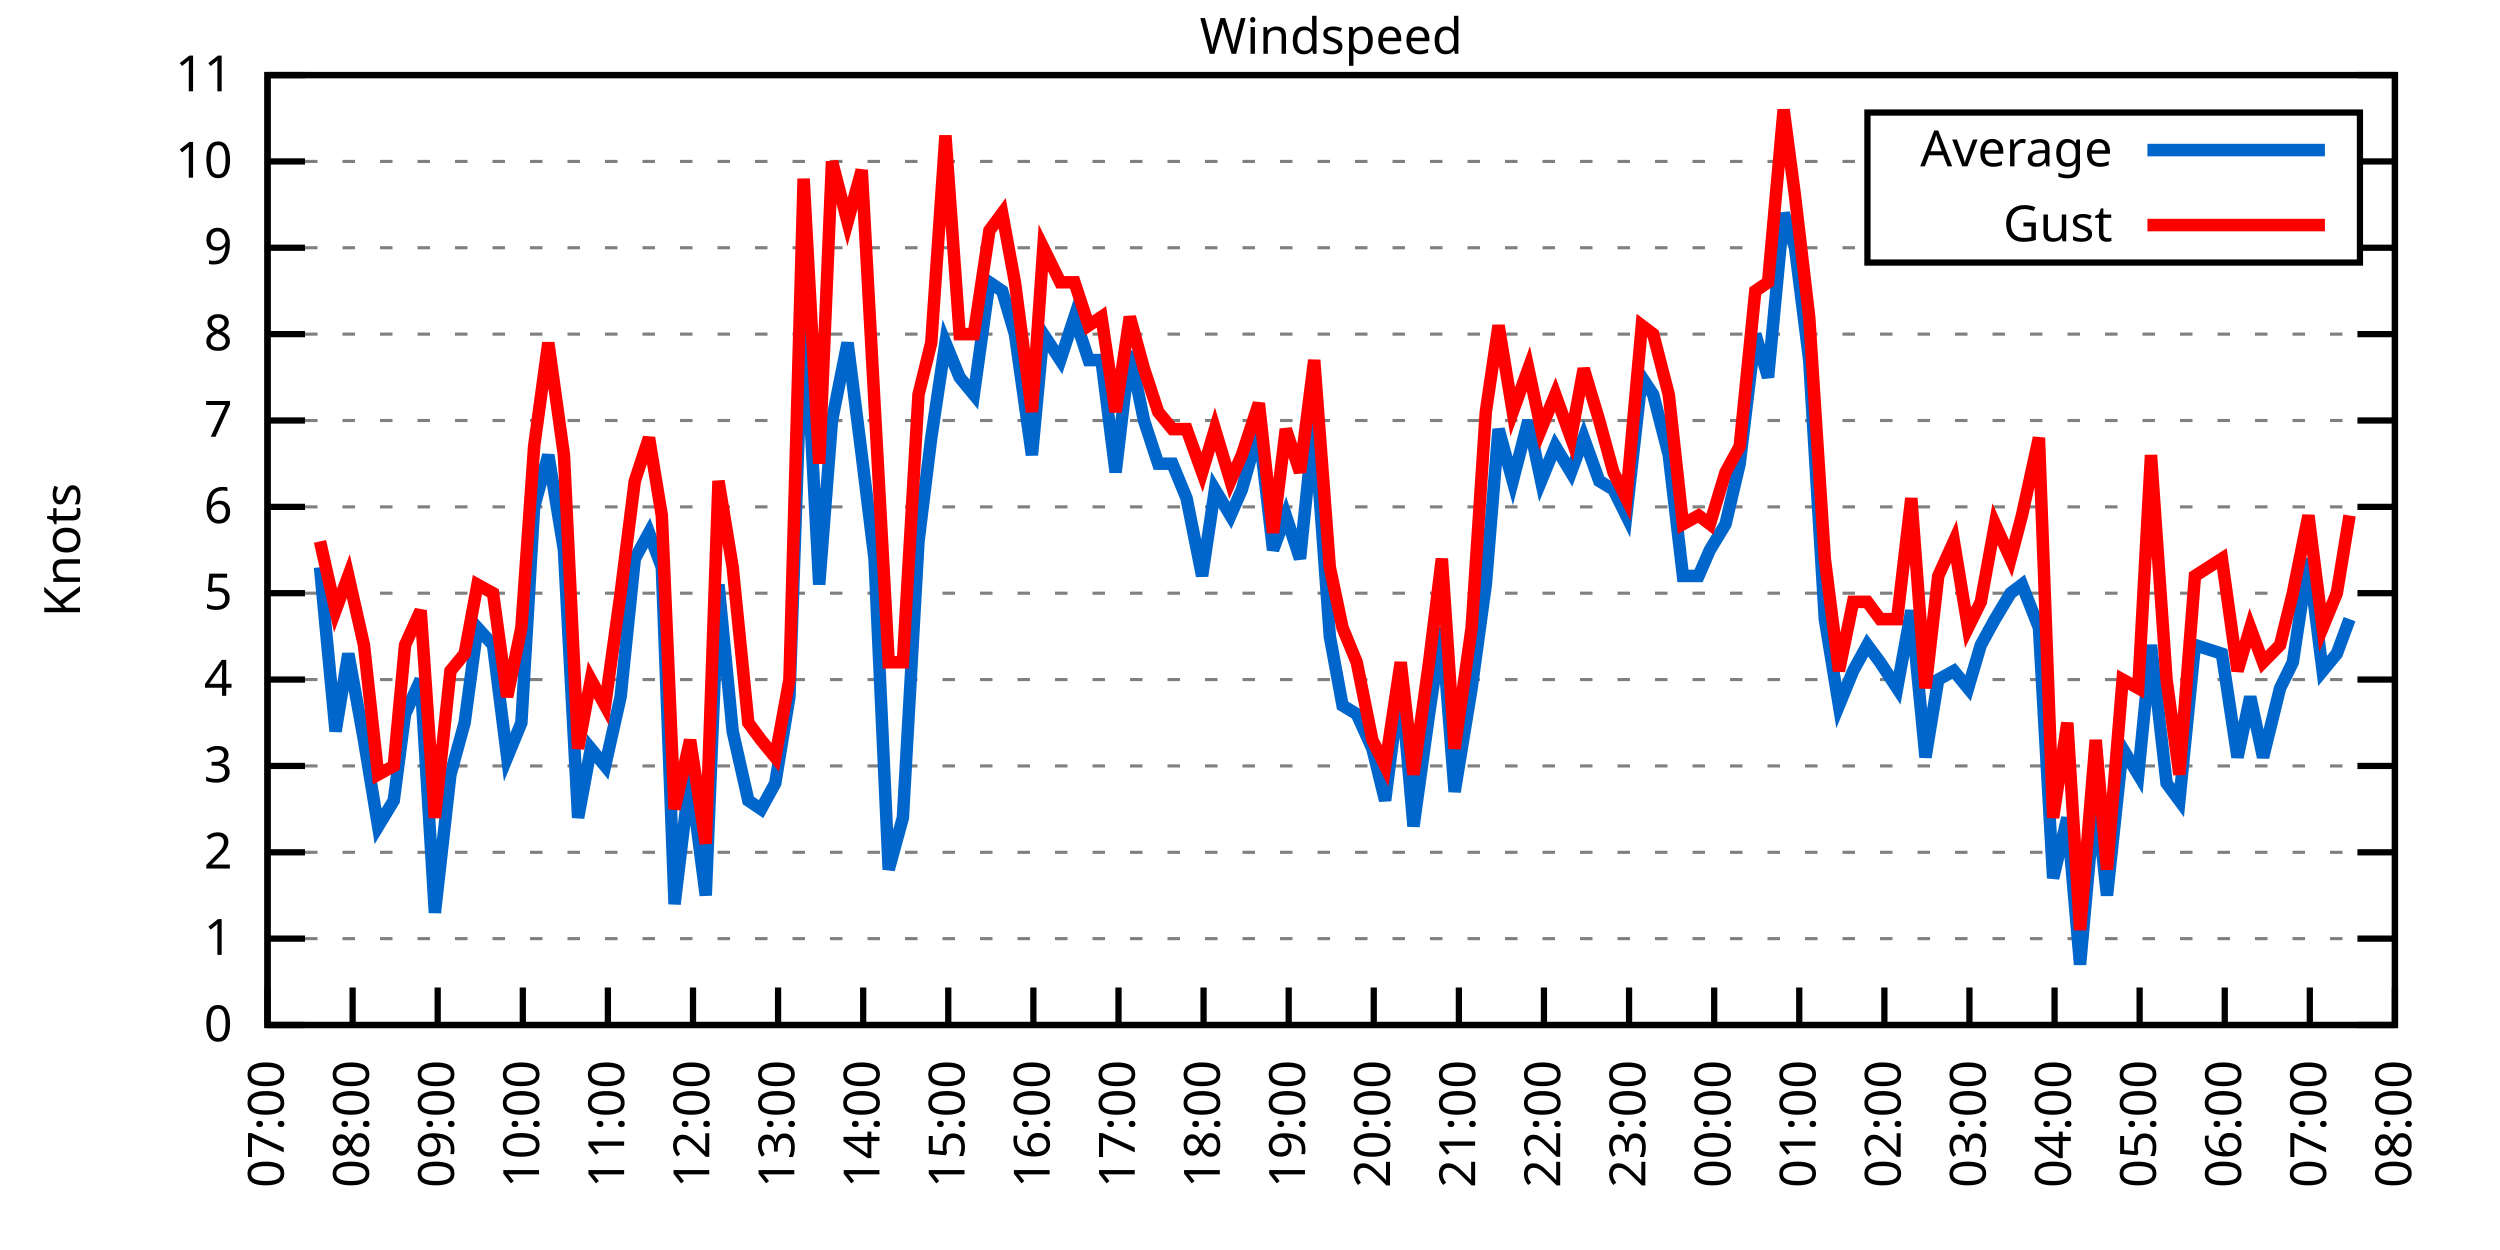
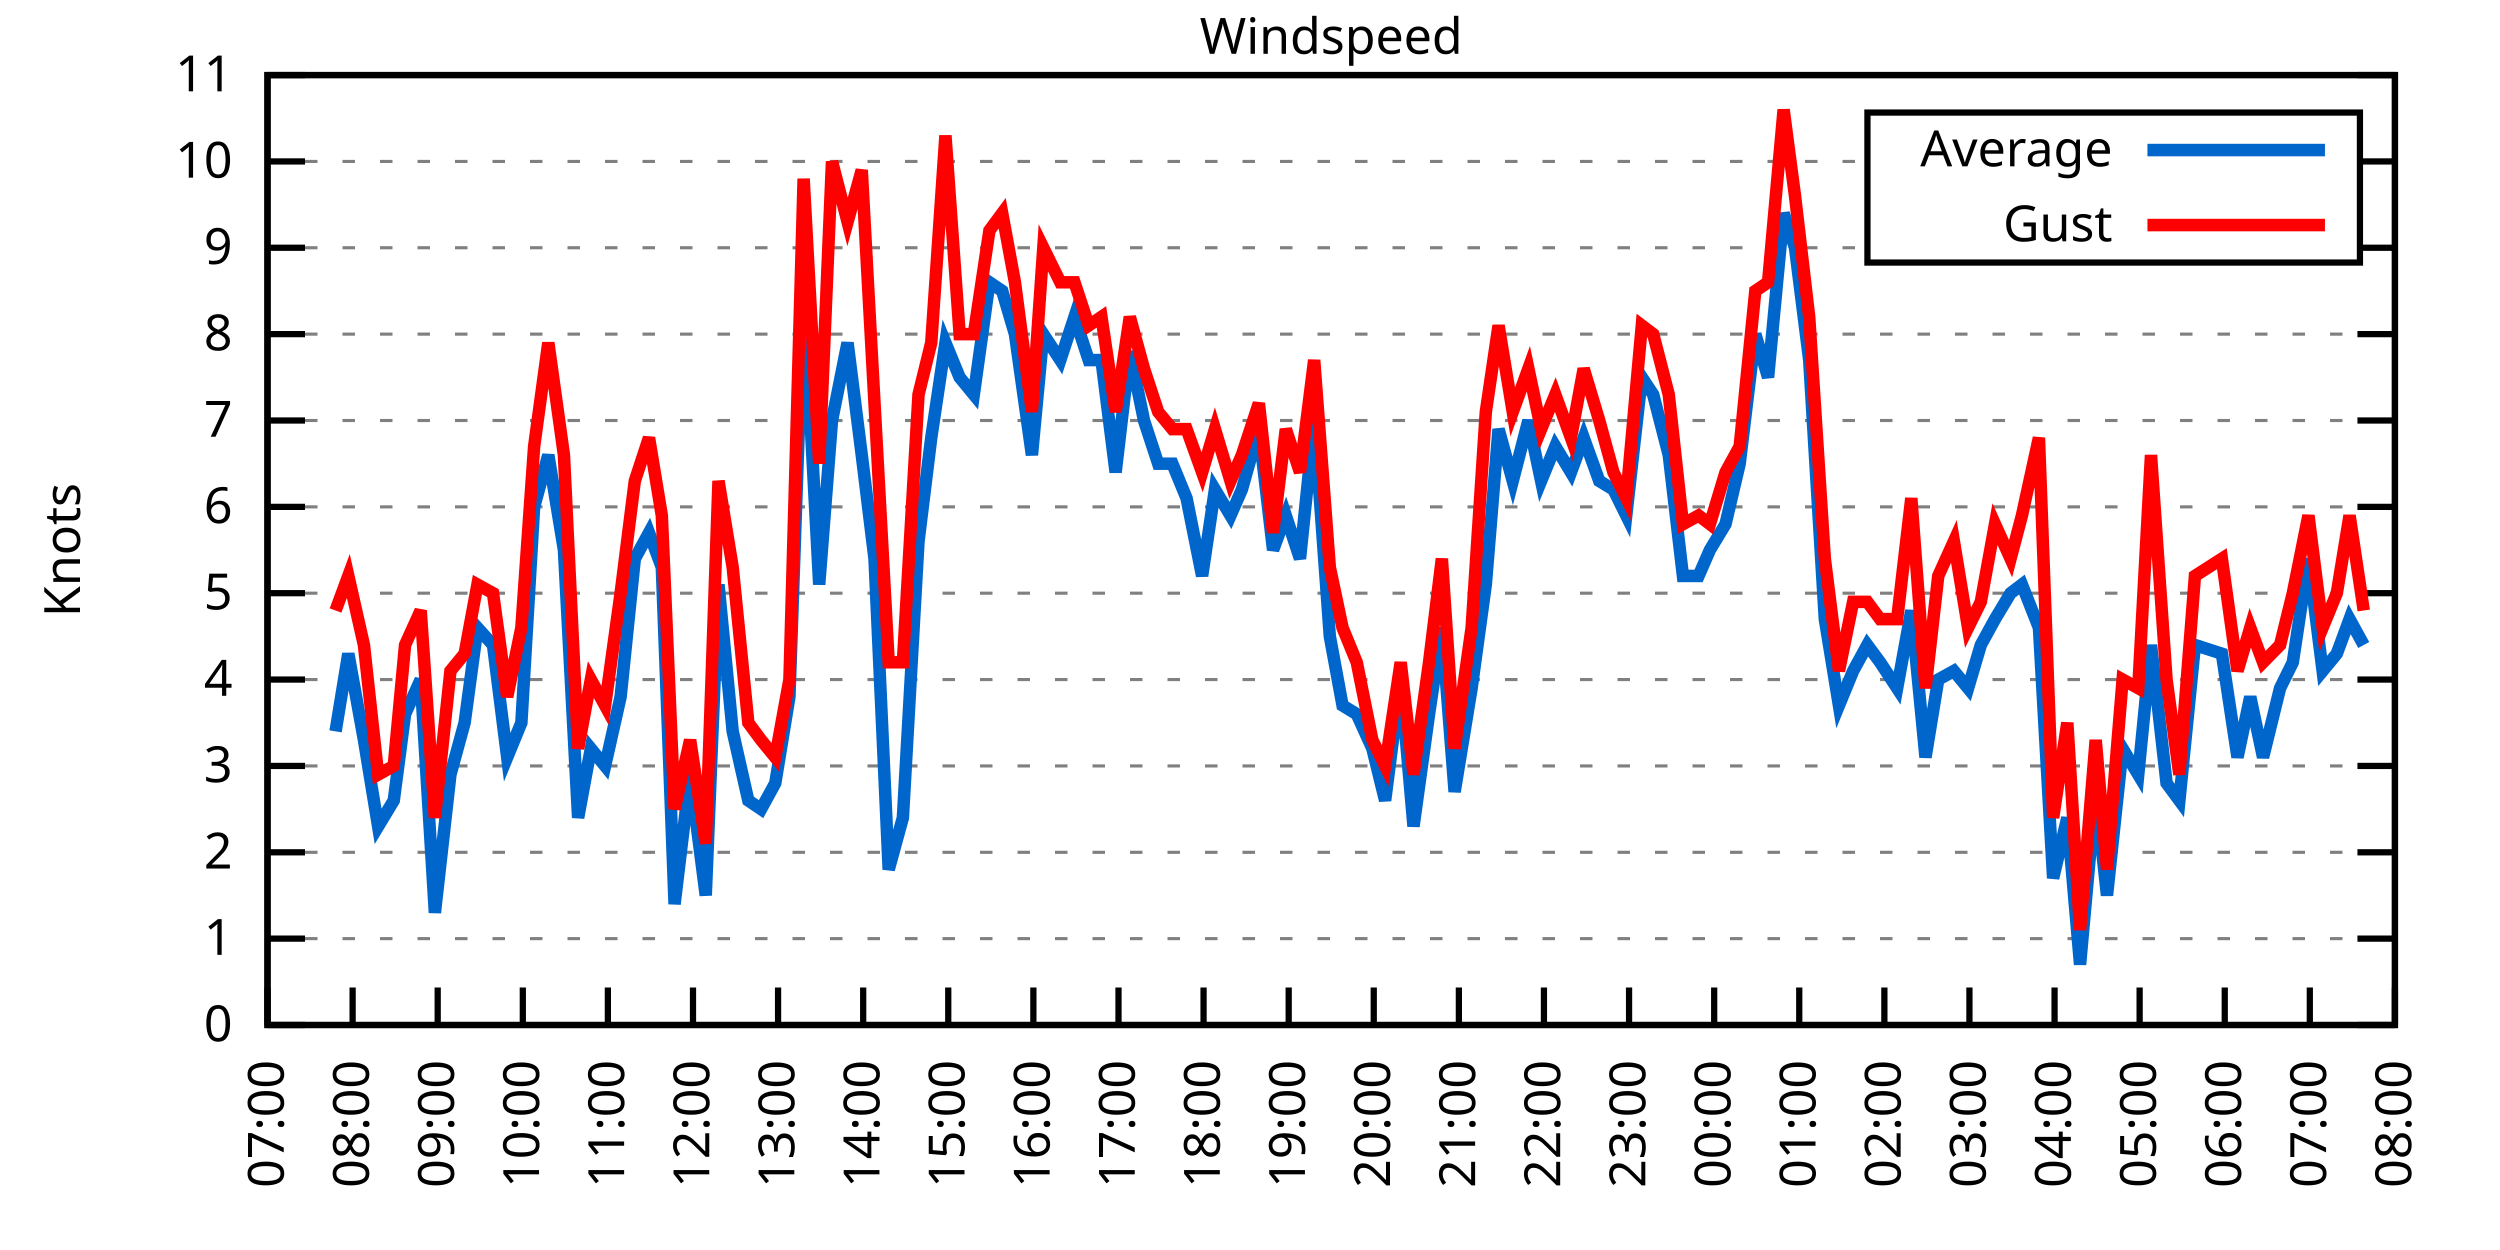
<svg xmlns="http://www.w3.org/2000/svg" xmlns:xlink="http://www.w3.org/1999/xlink" width="400" height="200" viewBox="0 0 400 200">
  <g id="gnuplot_canvas">
    <rect x="0" y="0" width="400" height="200" fill="none" />
    <defs>
      <circle id="gpDot" r="0.5" stroke-width="0.5" stroke="currentColor" />
      <path id="gpPt0" stroke-width="0.333" stroke="currentColor" d="M-1,0 h2 M0,-1 v2" />
      <path id="gpPt1" stroke-width="0.333" stroke="currentColor" d="M-1,-1 L1,1 M1,-1 L-1,1" />
      <path id="gpPt2" stroke-width="0.333" stroke="currentColor" d="M-1,0 L1,0 M0,-1 L0,1 M-1,-1 L1,1 M-1,1 L1,-1" />
      <rect id="gpPt3" stroke-width="0.333" stroke="currentColor" x="-1" y="-1" width="2" height="2" />
      <rect id="gpPt4" stroke-width="0.333" stroke="currentColor" fill="currentColor" x="-1" y="-1" width="2" height="2" />
      <circle id="gpPt5" stroke-width="0.333" stroke="currentColor" cx="0" cy="0" r="1" />
      <use xlink:href="#gpPt5" id="gpPt6" fill="currentColor" stroke="none" />
      <path id="gpPt7" stroke-width="0.333" stroke="currentColor" d="M0,-1.33 L-1.33,0.67 L1.33,0.67 z" />
      <use xlink:href="#gpPt7" id="gpPt8" fill="currentColor" stroke="none" />
      <use xlink:href="#gpPt7" id="gpPt9" stroke="currentColor" transform="rotate(180)" />
      <use xlink:href="#gpPt9" id="gpPt10" fill="currentColor" stroke="none" />
      <use xlink:href="#gpPt3" id="gpPt11" stroke="currentColor" transform="rotate(45)" />
      <use xlink:href="#gpPt11" id="gpPt12" fill="currentColor" stroke="none" />
      <path id="gpPt13" stroke-width="0.333" stroke="currentColor" d="M0,1.330 L1.265,0.411 L0.782,-1.067 L-0.782,-1.076 L-1.265,0.411 z" />
      <use xlink:href="#gpPt13" id="gpPt14" fill="currentColor" stroke="none" />
      <filter id="textbox" filterUnits="objectBoundingBox" x="0" y="0" height="1" width="1">
        <feFlood flood-color="white" flood-opacity="1" result="bgnd" />
        <feComposite in="SourceGraphic" in2="bgnd" operator="atop" />
      </filter>
      <filter id="greybox" filterUnits="objectBoundingBox" x="0" y="0" height="1" width="1">
        <feFlood flood-color="lightgrey" flood-opacity="1" result="grey" />
        <feComposite in="SourceGraphic" in2="grey" operator="atop" />
      </filter>
    </defs>
    <g fill="none" color="white" stroke="currentColor" stroke-width="1.00" stroke-linecap="butt" stroke-linejoin="miter">
</g>
    <g fill="none" color="black" stroke="currentColor" stroke-width="1.00" stroke-linecap="butt" stroke-linejoin="miter">
      <g stroke="none" shape-rendering="crispEdges">
        <polygon fill="rgb(255, 255, 255)" points="42.80,164.00 383.18,164.00 383.18,12.02 42.80,12.02 " />
      </g>
    </g>
    <g fill="none" color="black" stroke="currentColor" stroke-width="1.00" stroke-linecap="butt" stroke-linejoin="miter">
</g>
    <g fill="none" color="black" stroke="black" stroke-width="0.50" stroke-linecap="butt" stroke-linejoin="miter">
</g>
    <g fill="none" color="gray" stroke="currentColor" stroke-width="0.50" stroke-linecap="butt" stroke-linejoin="miter">
      <path stroke="gray" stroke-dasharray="2,4" class="gridline" d="M42.80,164.00 L383.19,164.00  " />
    </g>
    <g fill="none" color="gray" stroke="gray" stroke-width="1.00" stroke-linecap="butt" stroke-linejoin="miter">
</g>
    <g fill="none" color="black" stroke="currentColor" stroke-width="1.00" stroke-linecap="butt" stroke-linejoin="miter">
      <path stroke="black" d="M42.80,164.00 L48.80,164.00 M383.19,164.00 L377.19,164.00  " />
      <g transform="translate(37.20,166.60)" stroke="none" fill="black" font-family="Sans" font-size="8.00" text-anchor="end">
        <text>
          <tspan font-family="Sans"> 0</tspan>
        </text>
      </g>
    </g>
    <g fill="none" color="black" stroke="currentColor" stroke-width="1.00" stroke-linecap="butt" stroke-linejoin="miter">
</g>
    <g fill="none" color="black" stroke="black" stroke-width="0.50" stroke-linecap="butt" stroke-linejoin="miter">
</g>
    <g fill="none" color="gray" stroke="currentColor" stroke-width="0.50" stroke-linecap="butt" stroke-linejoin="miter">
      <path stroke="gray" stroke-dasharray="2,4" class="gridline" d="M42.80,150.18 L383.19,150.18  " />
    </g>
    <g fill="none" color="gray" stroke="gray" stroke-width="1.00" stroke-linecap="butt" stroke-linejoin="miter">
</g>
    <g fill="none" color="black" stroke="currentColor" stroke-width="1.00" stroke-linecap="butt" stroke-linejoin="miter">
      <path stroke="black" d="M42.80,150.18 L48.80,150.18 M383.19,150.18 L377.19,150.18  " />
      <g transform="translate(37.20,152.78)" stroke="none" fill="black" font-family="Sans" font-size="8.00" text-anchor="end">
        <text>
          <tspan font-family="Sans"> 1</tspan>
        </text>
      </g>
    </g>
    <g fill="none" color="black" stroke="currentColor" stroke-width="1.00" stroke-linecap="butt" stroke-linejoin="miter">
</g>
    <g fill="none" color="black" stroke="black" stroke-width="0.50" stroke-linecap="butt" stroke-linejoin="miter">
</g>
    <g fill="none" color="gray" stroke="currentColor" stroke-width="0.50" stroke-linecap="butt" stroke-linejoin="miter">
      <path stroke="gray" stroke-dasharray="2,4" class="gridline" d="M42.80,136.37 L383.19,136.37  " />
    </g>
    <g fill="none" color="gray" stroke="gray" stroke-width="1.00" stroke-linecap="butt" stroke-linejoin="miter">
</g>
    <g fill="none" color="black" stroke="currentColor" stroke-width="1.00" stroke-linecap="butt" stroke-linejoin="miter">
      <path stroke="black" d="M42.80,136.37 L48.80,136.37 M383.19,136.37 L377.19,136.37  " />
      <g transform="translate(37.20,138.97)" stroke="none" fill="black" font-family="Sans" font-size="8.00" text-anchor="end">
        <text>
          <tspan font-family="Sans"> 2</tspan>
        </text>
      </g>
    </g>
    <g fill="none" color="black" stroke="currentColor" stroke-width="1.00" stroke-linecap="butt" stroke-linejoin="miter">
</g>
    <g fill="none" color="black" stroke="black" stroke-width="0.50" stroke-linecap="butt" stroke-linejoin="miter">
</g>
    <g fill="none" color="gray" stroke="currentColor" stroke-width="0.50" stroke-linecap="butt" stroke-linejoin="miter">
      <path stroke="gray" stroke-dasharray="2,4" class="gridline" d="M42.80,122.55 L383.19,122.55  " />
    </g>
    <g fill="none" color="gray" stroke="gray" stroke-width="1.00" stroke-linecap="butt" stroke-linejoin="miter">
</g>
    <g fill="none" color="black" stroke="currentColor" stroke-width="1.00" stroke-linecap="butt" stroke-linejoin="miter">
      <path stroke="black" d="M42.80,122.55 L48.80,122.55 M383.19,122.55 L377.19,122.55  " />
      <g transform="translate(37.20,125.15)" stroke="none" fill="black" font-family="Sans" font-size="8.00" text-anchor="end">
        <text>
          <tspan font-family="Sans"> 3</tspan>
        </text>
      </g>
    </g>
    <g fill="none" color="black" stroke="currentColor" stroke-width="1.00" stroke-linecap="butt" stroke-linejoin="miter">
</g>
    <g fill="none" color="black" stroke="black" stroke-width="0.50" stroke-linecap="butt" stroke-linejoin="miter">
</g>
    <g fill="none" color="gray" stroke="currentColor" stroke-width="0.50" stroke-linecap="butt" stroke-linejoin="miter">
      <path stroke="gray" stroke-dasharray="2,4" class="gridline" d="M42.80,108.73 L383.19,108.73  " />
    </g>
    <g fill="none" color="gray" stroke="gray" stroke-width="1.00" stroke-linecap="butt" stroke-linejoin="miter">
</g>
    <g fill="none" color="black" stroke="currentColor" stroke-width="1.00" stroke-linecap="butt" stroke-linejoin="miter">
      <path stroke="black" d="M42.80,108.73 L48.80,108.73 M383.19,108.73 L377.19,108.73  " />
      <g transform="translate(37.20,111.33)" stroke="none" fill="black" font-family="Sans" font-size="8.00" text-anchor="end">
        <text>
          <tspan font-family="Sans"> 4</tspan>
        </text>
      </g>
    </g>
    <g fill="none" color="black" stroke="currentColor" stroke-width="1.00" stroke-linecap="butt" stroke-linejoin="miter">
</g>
    <g fill="none" color="black" stroke="black" stroke-width="0.50" stroke-linecap="butt" stroke-linejoin="miter">
</g>
    <g fill="none" color="gray" stroke="currentColor" stroke-width="0.50" stroke-linecap="butt" stroke-linejoin="miter">
      <path stroke="gray" stroke-dasharray="2,4" class="gridline" d="M42.80,94.91 L383.19,94.91  " />
    </g>
    <g fill="none" color="gray" stroke="gray" stroke-width="1.00" stroke-linecap="butt" stroke-linejoin="miter">
</g>
    <g fill="none" color="black" stroke="currentColor" stroke-width="1.00" stroke-linecap="butt" stroke-linejoin="miter">
      <path stroke="black" d="M42.80,94.91 L48.80,94.91 M383.19,94.91 L377.19,94.91  " />
      <g transform="translate(37.20,97.51)" stroke="none" fill="black" font-family="Sans" font-size="8.00" text-anchor="end">
        <text>
          <tspan font-family="Sans"> 5</tspan>
        </text>
      </g>
    </g>
    <g fill="none" color="black" stroke="currentColor" stroke-width="1.00" stroke-linecap="butt" stroke-linejoin="miter">
</g>
    <g fill="none" color="black" stroke="black" stroke-width="0.50" stroke-linecap="butt" stroke-linejoin="miter">
</g>
    <g fill="none" color="gray" stroke="currentColor" stroke-width="0.50" stroke-linecap="butt" stroke-linejoin="miter">
      <path stroke="gray" stroke-dasharray="2,4" class="gridline" d="M42.80,81.10 L383.19,81.10  " />
    </g>
    <g fill="none" color="gray" stroke="gray" stroke-width="1.00" stroke-linecap="butt" stroke-linejoin="miter">
</g>
    <g fill="none" color="black" stroke="currentColor" stroke-width="1.00" stroke-linecap="butt" stroke-linejoin="miter">
      <path stroke="black" d="M42.80,81.10 L48.80,81.10 M383.19,81.10 L377.19,81.10  " />
      <g transform="translate(37.20,83.70)" stroke="none" fill="black" font-family="Sans" font-size="8.00" text-anchor="end">
        <text>
          <tspan font-family="Sans"> 6</tspan>
        </text>
      </g>
    </g>
    <g fill="none" color="black" stroke="currentColor" stroke-width="1.00" stroke-linecap="butt" stroke-linejoin="miter">
</g>
    <g fill="none" color="black" stroke="black" stroke-width="0.50" stroke-linecap="butt" stroke-linejoin="miter">
</g>
    <g fill="none" color="gray" stroke="currentColor" stroke-width="0.50" stroke-linecap="butt" stroke-linejoin="miter">
      <path stroke="gray" stroke-dasharray="2,4" class="gridline" d="M42.80,67.28 L383.19,67.28  " />
    </g>
    <g fill="none" color="gray" stroke="gray" stroke-width="1.00" stroke-linecap="butt" stroke-linejoin="miter">
</g>
    <g fill="none" color="black" stroke="currentColor" stroke-width="1.00" stroke-linecap="butt" stroke-linejoin="miter">
      <path stroke="black" d="M42.80,67.28 L48.80,67.28 M383.19,67.28 L377.19,67.28  " />
      <g transform="translate(37.20,69.88)" stroke="none" fill="black" font-family="Sans" font-size="8.00" text-anchor="end">
        <text>
          <tspan font-family="Sans"> 7</tspan>
        </text>
      </g>
    </g>
    <g fill="none" color="black" stroke="currentColor" stroke-width="1.00" stroke-linecap="butt" stroke-linejoin="miter">
</g>
    <g fill="none" color="black" stroke="black" stroke-width="0.50" stroke-linecap="butt" stroke-linejoin="miter">
</g>
    <g fill="none" color="gray" stroke="currentColor" stroke-width="0.50" stroke-linecap="butt" stroke-linejoin="miter">
      <path stroke="gray" stroke-dasharray="2,4" class="gridline" d="M42.80,53.46 L383.19,53.46  " />
    </g>
    <g fill="none" color="gray" stroke="gray" stroke-width="1.00" stroke-linecap="butt" stroke-linejoin="miter">
</g>
    <g fill="none" color="black" stroke="currentColor" stroke-width="1.00" stroke-linecap="butt" stroke-linejoin="miter">
      <path stroke="black" d="M42.80,53.46 L48.80,53.46 M383.19,53.46 L377.19,53.46  " />
      <g transform="translate(37.20,56.06)" stroke="none" fill="black" font-family="Sans" font-size="8.00" text-anchor="end">
        <text>
          <tspan font-family="Sans"> 8</tspan>
        </text>
      </g>
    </g>
    <g fill="none" color="black" stroke="currentColor" stroke-width="1.00" stroke-linecap="butt" stroke-linejoin="miter">
</g>
    <g fill="none" color="black" stroke="black" stroke-width="0.50" stroke-linecap="butt" stroke-linejoin="miter">
</g>
    <g fill="none" color="gray" stroke="currentColor" stroke-width="0.50" stroke-linecap="butt" stroke-linejoin="miter">
      <path stroke="gray" stroke-dasharray="2,4" class="gridline" d="M42.80,39.64 L298.79,39.64 M377.59,39.64 L383.19,39.64  " />
    </g>
    <g fill="none" color="gray" stroke="gray" stroke-width="1.00" stroke-linecap="butt" stroke-linejoin="miter">
</g>
    <g fill="none" color="black" stroke="currentColor" stroke-width="1.00" stroke-linecap="butt" stroke-linejoin="miter">
      <path stroke="black" d="M42.80,39.64 L48.80,39.64 M383.19,39.64 L377.19,39.64  " />
      <g transform="translate(37.20,42.24)" stroke="none" fill="black" font-family="Sans" font-size="8.00" text-anchor="end">
        <text>
          <tspan font-family="Sans"> 9</tspan>
        </text>
      </g>
    </g>
    <g fill="none" color="black" stroke="currentColor" stroke-width="1.00" stroke-linecap="butt" stroke-linejoin="miter">
</g>
    <g fill="none" color="black" stroke="black" stroke-width="0.50" stroke-linecap="butt" stroke-linejoin="miter">
</g>
    <g fill="none" color="gray" stroke="currentColor" stroke-width="0.50" stroke-linecap="butt" stroke-linejoin="miter">
      <path stroke="gray" stroke-dasharray="2,4" class="gridline" d="M42.80,25.83 L298.79,25.83 M377.59,25.83 L383.19,25.83  " />
    </g>
    <g fill="none" color="gray" stroke="gray" stroke-width="1.00" stroke-linecap="butt" stroke-linejoin="miter">
</g>
    <g fill="none" color="black" stroke="currentColor" stroke-width="1.00" stroke-linecap="butt" stroke-linejoin="miter">
      <path stroke="black" d="M42.80,25.83 L48.80,25.83 M383.19,25.83 L377.19,25.83  " />
      <g transform="translate(37.20,28.43)" stroke="none" fill="black" font-family="Sans" font-size="8.00" text-anchor="end">
        <text>
          <tspan font-family="Sans"> 10</tspan>
        </text>
      </g>
    </g>
    <g fill="none" color="black" stroke="currentColor" stroke-width="1.00" stroke-linecap="butt" stroke-linejoin="miter">
</g>
    <g fill="none" color="black" stroke="black" stroke-width="0.50" stroke-linecap="butt" stroke-linejoin="miter">
</g>
    <g fill="none" color="gray" stroke="currentColor" stroke-width="0.50" stroke-linecap="butt" stroke-linejoin="miter">
      <path stroke="gray" stroke-dasharray="2,4" class="gridline" d="M42.80,12.01 L383.19,12.01  " />
    </g>
    <g fill="none" color="gray" stroke="gray" stroke-width="1.00" stroke-linecap="butt" stroke-linejoin="miter">
</g>
    <g fill="none" color="black" stroke="currentColor" stroke-width="1.00" stroke-linecap="butt" stroke-linejoin="miter">
      <path stroke="black" d="M42.80,12.01 L48.80,12.01 M383.19,12.01 L377.19,12.01  " />
      <g transform="translate(37.20,14.61)" stroke="none" fill="black" font-family="Sans" font-size="8.00" text-anchor="end">
        <text>
          <tspan font-family="Sans"> 11</tspan>
        </text>
      </g>
    </g>
    <g fill="none" color="black" stroke="currentColor" stroke-width="1.00" stroke-linecap="butt" stroke-linejoin="miter">
      <path stroke="black" d="M42.80,164.00 L42.80,158.00  " />
      <g transform="translate(45.40,169.60) rotate(270.00)" stroke="none" fill="black" font-family="Sans" font-size="8.00" text-anchor="end">
        <text>
          <tspan font-family="Sans">07:00</tspan>
        </text>
      </g>
    </g>
    <g fill="none" color="black" stroke="currentColor" stroke-width="1.00" stroke-linecap="butt" stroke-linejoin="miter">
      <path stroke="black" d="M56.42,164.00 L56.42,158.00  " />
      <g transform="translate(59.02,169.60) rotate(270.00)" stroke="none" fill="black" font-family="Sans" font-size="8.00" text-anchor="end">
        <text>
          <tspan font-family="Sans">08:00</tspan>
        </text>
      </g>
    </g>
    <g fill="none" color="black" stroke="currentColor" stroke-width="1.00" stroke-linecap="butt" stroke-linejoin="miter">
      <path stroke="black" d="M70.03,164.00 L70.03,158.00  " />
      <g transform="translate(72.63,169.60) rotate(270.00)" stroke="none" fill="black" font-family="Sans" font-size="8.00" text-anchor="end">
        <text>
          <tspan font-family="Sans">09:00</tspan>
        </text>
      </g>
    </g>
    <g fill="none" color="black" stroke="currentColor" stroke-width="1.00" stroke-linecap="butt" stroke-linejoin="miter">
      <path stroke="black" d="M83.65,164.00 L83.65,158.00  " />
      <g transform="translate(86.25,169.60) rotate(270.00)" stroke="none" fill="black" font-family="Sans" font-size="8.00" text-anchor="end">
        <text>
          <tspan font-family="Sans">10:00</tspan>
        </text>
      </g>
    </g>
    <g fill="none" color="black" stroke="currentColor" stroke-width="1.00" stroke-linecap="butt" stroke-linejoin="miter">
      <path stroke="black" d="M97.26,164.00 L97.26,158.00  " />
      <g transform="translate(99.86,169.60) rotate(270.00)" stroke="none" fill="black" font-family="Sans" font-size="8.00" text-anchor="end">
        <text>
          <tspan font-family="Sans">11:00</tspan>
        </text>
      </g>
    </g>
    <g fill="none" color="black" stroke="currentColor" stroke-width="1.00" stroke-linecap="butt" stroke-linejoin="miter">
      <path stroke="black" d="M110.88,164.00 L110.88,158.00  " />
      <g transform="translate(113.48,169.60) rotate(270.00)" stroke="none" fill="black" font-family="Sans" font-size="8.00" text-anchor="end">
        <text>
          <tspan font-family="Sans">12:00</tspan>
        </text>
      </g>
    </g>
    <g fill="none" color="black" stroke="currentColor" stroke-width="1.00" stroke-linecap="butt" stroke-linejoin="miter">
      <path stroke="black" d="M124.49,164.00 L124.49,158.00  " />
      <g transform="translate(127.09,169.60) rotate(270.00)" stroke="none" fill="black" font-family="Sans" font-size="8.00" text-anchor="end">
        <text>
          <tspan font-family="Sans">13:00</tspan>
        </text>
      </g>
    </g>
    <g fill="none" color="black" stroke="currentColor" stroke-width="1.00" stroke-linecap="butt" stroke-linejoin="miter">
      <path stroke="black" d="M138.11,164.00 L138.11,158.00  " />
      <g transform="translate(140.71,169.60) rotate(270.00)" stroke="none" fill="black" font-family="Sans" font-size="8.00" text-anchor="end">
        <text>
          <tspan font-family="Sans">14:00</tspan>
        </text>
      </g>
    </g>
    <g fill="none" color="black" stroke="currentColor" stroke-width="1.00" stroke-linecap="butt" stroke-linejoin="miter">
      <path stroke="black" d="M151.72,164.00 L151.72,158.00  " />
      <g transform="translate(154.32,169.60) rotate(270.00)" stroke="none" fill="black" font-family="Sans" font-size="8.00" text-anchor="end">
        <text>
          <tspan font-family="Sans">15:00</tspan>
        </text>
      </g>
    </g>
    <g fill="none" color="black" stroke="currentColor" stroke-width="1.00" stroke-linecap="butt" stroke-linejoin="miter">
      <path stroke="black" d="M165.34,164.00 L165.34,158.00  " />
      <g transform="translate(167.94,169.60) rotate(270.00)" stroke="none" fill="black" font-family="Sans" font-size="8.00" text-anchor="end">
        <text>
          <tspan font-family="Sans">16:00</tspan>
        </text>
      </g>
    </g>
    <g fill="none" color="black" stroke="currentColor" stroke-width="1.00" stroke-linecap="butt" stroke-linejoin="miter">
      <path stroke="black" d="M178.96,164.00 L178.96,158.00  " />
      <g transform="translate(181.56,169.60) rotate(270.00)" stroke="none" fill="black" font-family="Sans" font-size="8.00" text-anchor="end">
        <text>
          <tspan font-family="Sans">17:00</tspan>
        </text>
      </g>
    </g>
    <g fill="none" color="black" stroke="currentColor" stroke-width="1.00" stroke-linecap="butt" stroke-linejoin="miter">
      <path stroke="black" d="M192.57,164.00 L192.57,158.00  " />
      <g transform="translate(195.17,169.60) rotate(270.00)" stroke="none" fill="black" font-family="Sans" font-size="8.00" text-anchor="end">
        <text>
          <tspan font-family="Sans">18:00</tspan>
        </text>
      </g>
    </g>
    <g fill="none" color="black" stroke="currentColor" stroke-width="1.00" stroke-linecap="butt" stroke-linejoin="miter">
      <path stroke="black" d="M206.19,164.00 L206.19,158.00  " />
      <g transform="translate(208.79,169.60) rotate(270.00)" stroke="none" fill="black" font-family="Sans" font-size="8.00" text-anchor="end">
        <text>
          <tspan font-family="Sans">19:00</tspan>
        </text>
      </g>
    </g>
    <g fill="none" color="black" stroke="currentColor" stroke-width="1.00" stroke-linecap="butt" stroke-linejoin="miter">
      <path stroke="black" d="M219.80,164.00 L219.80,158.00  " />
      <g transform="translate(222.40,169.60) rotate(270.00)" stroke="none" fill="black" font-family="Sans" font-size="8.00" text-anchor="end">
        <text>
          <tspan font-family="Sans">20:00</tspan>
        </text>
      </g>
    </g>
    <g fill="none" color="black" stroke="currentColor" stroke-width="1.00" stroke-linecap="butt" stroke-linejoin="miter">
      <path stroke="black" d="M233.42,164.00 L233.42,158.00  " />
      <g transform="translate(236.02,169.60) rotate(270.00)" stroke="none" fill="black" font-family="Sans" font-size="8.00" text-anchor="end">
        <text>
          <tspan font-family="Sans">21:00</tspan>
        </text>
      </g>
    </g>
    <g fill="none" color="black" stroke="currentColor" stroke-width="1.00" stroke-linecap="butt" stroke-linejoin="miter">
      <path stroke="black" d="M247.03,164.00 L247.03,158.00  " />
      <g transform="translate(249.63,169.60) rotate(270.00)" stroke="none" fill="black" font-family="Sans" font-size="8.00" text-anchor="end">
        <text>
          <tspan font-family="Sans">22:00</tspan>
        </text>
      </g>
    </g>
    <g fill="none" color="black" stroke="currentColor" stroke-width="1.00" stroke-linecap="butt" stroke-linejoin="miter">
      <path stroke="black" d="M260.65,164.00 L260.65,158.00  " />
      <g transform="translate(263.25,169.60) rotate(270.00)" stroke="none" fill="black" font-family="Sans" font-size="8.00" text-anchor="end">
        <text>
          <tspan font-family="Sans">23:00</tspan>
        </text>
      </g>
    </g>
    <g fill="none" color="black" stroke="currentColor" stroke-width="1.00" stroke-linecap="butt" stroke-linejoin="miter">
      <path stroke="black" d="M274.27,164.00 L274.27,158.00  " />
      <g transform="translate(276.87,169.60) rotate(270.00)" stroke="none" fill="black" font-family="Sans" font-size="8.00" text-anchor="end">
        <text>
          <tspan font-family="Sans">00:00</tspan>
        </text>
      </g>
    </g>
    <g fill="none" color="black" stroke="currentColor" stroke-width="1.00" stroke-linecap="butt" stroke-linejoin="miter">
      <path stroke="black" d="M287.88,164.00 L287.88,158.00  " />
      <g transform="translate(290.48,169.60) rotate(270.00)" stroke="none" fill="black" font-family="Sans" font-size="8.00" text-anchor="end">
        <text>
          <tspan font-family="Sans">01:00</tspan>
        </text>
      </g>
    </g>
    <g fill="none" color="black" stroke="currentColor" stroke-width="1.00" stroke-linecap="butt" stroke-linejoin="miter">
      <path stroke="black" d="M301.50,164.00 L301.50,158.00  " />
      <g transform="translate(304.10,169.60) rotate(270.00)" stroke="none" fill="black" font-family="Sans" font-size="8.00" text-anchor="end">
        <text>
          <tspan font-family="Sans">02:00</tspan>
        </text>
      </g>
    </g>
    <g fill="none" color="black" stroke="currentColor" stroke-width="1.00" stroke-linecap="butt" stroke-linejoin="miter">
      <path stroke="black" d="M315.11,164.00 L315.11,158.00  " />
      <g transform="translate(317.71,169.60) rotate(270.00)" stroke="none" fill="black" font-family="Sans" font-size="8.00" text-anchor="end">
        <text>
          <tspan font-family="Sans">03:00</tspan>
        </text>
      </g>
    </g>
    <g fill="none" color="black" stroke="currentColor" stroke-width="1.00" stroke-linecap="butt" stroke-linejoin="miter">
      <path stroke="black" d="M328.73,164.00 L328.73,158.00  " />
      <g transform="translate(331.33,169.60) rotate(270.00)" stroke="none" fill="black" font-family="Sans" font-size="8.00" text-anchor="end">
        <text>
          <tspan font-family="Sans">04:00</tspan>
        </text>
      </g>
    </g>
    <g fill="none" color="black" stroke="currentColor" stroke-width="1.00" stroke-linecap="butt" stroke-linejoin="miter">
      <path stroke="black" d="M342.34,164.00 L342.34,158.00  " />
      <g transform="translate(344.94,169.60) rotate(270.00)" stroke="none" fill="black" font-family="Sans" font-size="8.00" text-anchor="end">
        <text>
          <tspan font-family="Sans">05:00</tspan>
        </text>
      </g>
    </g>
    <g fill="none" color="black" stroke="currentColor" stroke-width="1.00" stroke-linecap="butt" stroke-linejoin="miter">
      <path stroke="black" d="M355.96,164.00 L355.96,158.00  " />
      <g transform="translate(358.56,169.60) rotate(270.00)" stroke="none" fill="black" font-family="Sans" font-size="8.00" text-anchor="end">
        <text>
          <tspan font-family="Sans">06:00</tspan>
        </text>
      </g>
    </g>
    <g fill="none" color="black" stroke="currentColor" stroke-width="1.00" stroke-linecap="butt" stroke-linejoin="miter">
      <path stroke="black" d="M369.57,164.00 L369.57,158.00  " />
      <g transform="translate(372.17,169.60) rotate(270.00)" stroke="none" fill="black" font-family="Sans" font-size="8.00" text-anchor="end">
        <text>
          <tspan font-family="Sans">07:00</tspan>
        </text>
      </g>
    </g>
    <g fill="none" color="black" stroke="currentColor" stroke-width="1.00" stroke-linecap="butt" stroke-linejoin="miter">
      <path stroke="black" d="M383.19,164.00 L383.19,158.00  " />
      <g transform="translate(385.79,169.60) rotate(270.00)" stroke="none" fill="black" font-family="Sans" font-size="8.00" text-anchor="end">
        <text>
          <tspan font-family="Sans">08:00</tspan>
        </text>
      </g>
    </g>
    <g fill="none" color="black" stroke="currentColor" stroke-width="1.00" stroke-linecap="butt" stroke-linejoin="miter">
</g>
    <g fill="none" color="black" stroke="currentColor" stroke-width="1.00" stroke-linecap="butt" stroke-linejoin="miter">
      <path stroke="black" d="M42.80,12.01 L42.80,164.00 L383.19,164.00 L383.19,12.01 L42.80,12.01 Z  " />
    </g>
    <g fill="none" color="black" stroke="currentColor" stroke-width="1.00" stroke-linecap="butt" stroke-linejoin="miter">
</g>
    <g fill="none" color="black" stroke="currentColor" stroke-width="1.00" stroke-linecap="butt" stroke-linejoin="miter">
      <path stroke="black" d="M298.79,42.01 L298.79,18.01 L377.59,18.01 L377.59,42.01 L298.79,42.01 Z  " />
    </g>
    <g id="Windspeed_plot_1">
      <g fill="none" color="white" stroke="black" stroke-width="2.00" stroke-linecap="butt" stroke-linejoin="miter">
</g>
      <g fill="none" color="black" stroke="currentColor" stroke-width="2.00" stroke-linecap="butt" stroke-linejoin="miter">
        <g transform="translate(337.99,26.61)" stroke="none" fill="black" font-family="Sans" font-size="8.00" text-anchor="end">
          <text>
            <tspan font-family="Sans">Average</tspan>
          </text>
        </g>
      </g>
      <g fill="none" color="black" stroke="currentColor" stroke-width="2.00" stroke-linecap="butt" stroke-linejoin="miter">
-         <path stroke="rgb(  0, 102, 204)" d="M343.59,24.01 L371.99,24.01 M51.20,90.77 L53.69,117.02 L55.73,104.59 L58.23,118.40 L60.50,132.22 L63.00,128.08   L64.81,114.26 L67.31,108.73 L69.58,146.04 L72.07,123.93 L74.34,115.64 L76.39,100.44 L78.88,103.20 L81.15,121.17   L83.42,115.64 L85.46,81.10 L87.73,72.81 L90.23,88.00 L92.50,130.84 L94.54,119.78 L96.81,122.55 L99.30,111.49   L101.57,89.39 L103.84,85.24 L105.89,90.77 L107.93,144.66 L110.42,123.93 L112.92,143.27 L114.96,93.53 L117.23,117.02   L119.73,128.08 L121.77,129.46 L124.04,125.31 L126.31,111.49 L128.58,46.55 L131.07,93.53 L133.12,67.28 L135.61,54.84   L137.88,72.81 L139.92,89.39 L142.19,139.13 L144.46,130.84 L146.96,86.62 L149.00,70.04 L151.27,54.84 L153.54,60.37   L155.81,63.13 L158.31,45.17 L160.35,46.55 L162.39,53.46 L165.11,72.81 L166.93,53.46 L169.65,57.61 L171.92,50.70   L174.19,57.61 L176.23,57.61 L178.50,75.57 L180.77,56.23 L183.04,67.28 L185.31,74.19 L187.58,74.19 L189.85,79.71   L192.34,92.15 L194.39,78.33 L196.88,82.48 L198.70,78.33 L201.42,68.66 L203.69,88.00 L205.73,82.48 L208.00,89.39   L210.27,67.28 L212.77,101.82 L214.81,112.88 L217.08,114.26 L219.58,119.78 L221.62,128.08 L224.11,108.73 L226.16,132.22   L228.65,114.26 L230.70,100.44 L232.74,126.69 L235.46,110.11 L237.73,93.53 L239.77,68.66 L242.04,76.95 L244.54,67.28   L246.58,76.95 L248.85,71.42 L251.35,75.57 L253.39,70.04 L255.88,76.95 L258.15,78.33 L260.20,82.48 L262.69,60.37   L264.51,63.13 L267.00,72.81 L269.27,92.15 L271.77,92.15 L273.58,88.00 L276.08,83.86 L278.35,74.19 L280.85,53.46   L282.89,60.37 L285.38,34.12 L287.20,39.64 L289.47,57.61 L291.97,99.06 L294.23,112.88 L296.50,107.35 L298.77,103.20   L300.82,105.97 L303.54,110.11 L305.81,97.68 L308.08,121.17 L310.12,108.73 L312.62,107.35 L314.89,110.11 L316.93,103.20   L319.20,99.06 L321.69,94.91 L323.51,93.53 L326.23,100.44 L328.50,140.51 L330.77,130.84 L332.81,154.33 L335.31,126.69   L337.12,143.27 L339.62,119.78 L342.12,123.93 L344.16,103.20 L346.65,125.31 L348.70,128.08 L351.19,103.20 L355.50,104.59   L358.00,121.17 L360.04,111.49 L362.09,121.17 L364.81,110.11 L366.85,105.97 L369.35,89.39 L371.62,107.35 L373.89,104.59   L375.93,99.06  " />
+         <path stroke="rgb(  0, 102, 204)" d="M343.59,24.01 L371.99,24.01 M53.69,117.02 L55.73,104.59 L58.23,118.40 L60.50,132.22 L63.00,128.08 L64.81,114.26   L67.31,108.73 L69.58,146.04 L72.07,123.93 L74.34,115.64 L76.39,100.44 L78.88,103.20 L81.15,121.17 L83.42,115.64   L85.46,81.10 L87.73,72.81 L90.23,88.00 L92.50,130.84 L94.54,119.78 L96.81,122.55 L99.30,111.49 L101.57,89.39   L103.84,85.24 L105.89,90.77 L107.93,144.66 L110.42,123.93 L112.92,143.27 L114.96,93.53 L117.23,117.02 L119.73,128.08   L121.77,129.46 L124.04,125.31 L126.31,111.49 L128.58,46.55 L131.07,93.53 L133.12,67.28 L135.61,54.84 L137.88,72.81   L139.92,89.39 L142.19,139.13 L144.46,130.84 L146.96,86.62 L149.00,70.04 L151.27,54.84 L153.54,60.37 L155.81,63.13   L158.31,45.17 L160.35,46.55 L162.39,53.46 L165.11,72.81 L166.93,53.46 L169.65,57.61 L171.92,50.70 L174.19,57.61   L176.23,57.61 L178.50,75.57 L180.77,56.23 L183.04,67.28 L185.31,74.19 L187.58,74.19 L189.85,79.71 L192.34,92.15   L194.39,78.33 L196.88,82.48 L198.70,78.33 L201.42,68.66 L203.69,88.00 L205.73,82.48 L208.00,89.39 L210.27,67.28   L212.77,101.82 L214.81,112.88 L217.08,114.26 L219.58,119.78 L221.62,128.08 L224.11,108.73 L226.16,132.22 L228.65,114.26   L230.70,100.44 L232.74,126.69 L235.46,110.11 L237.73,93.53 L239.77,68.66 L242.04,76.95 L244.54,67.28 L246.58,76.95   L248.85,71.42 L251.35,75.57 L253.39,70.04 L255.88,76.95 L258.15,78.33 L260.20,82.48 L262.69,60.37 L264.51,63.13   L267.00,72.81 L269.27,92.15 L271.77,92.15 L273.58,88.00 L276.08,83.86 L278.35,74.19 L280.85,53.46 L282.89,60.37   L285.38,34.12 L287.20,39.64 L289.47,57.61 L291.97,99.06 L294.23,112.88 L296.50,107.35 L298.77,103.20 L300.82,105.97   L303.54,110.11 L305.81,97.68 L308.08,121.17 L310.12,108.73 L312.62,107.35 L314.89,110.11 L316.93,103.20 L319.20,99.06   L321.69,94.91 L323.51,93.53 L326.23,100.44 L328.50,140.51 L330.77,130.84 L332.81,154.33 L335.31,126.69 L337.12,143.27   L339.62,119.78 L342.12,123.93 L344.16,103.20 L346.65,125.31 L348.70,128.08 L351.19,103.20 L355.50,104.59 L358.00,121.17   L360.04,111.49 L362.09,121.17 L364.81,110.11 L366.85,105.97 L369.35,89.39 L371.62,107.35 L373.89,104.59 L375.93,99.06   L378.20,103.20  " />
      </g>
    </g>
    <g id="Windspeed_plot_2">
      <g fill="none" color="black" stroke="currentColor" stroke-width="2.00" stroke-linecap="butt" stroke-linejoin="miter">
        <g transform="translate(337.99,38.61)" stroke="none" fill="black" font-family="Sans" font-size="8.00" text-anchor="end">
          <text>
            <tspan font-family="Sans">Gust</tspan>
          </text>
        </g>
      </g>
      <g fill="none" color="black" stroke="currentColor" stroke-width="2.00" stroke-linecap="butt" stroke-linejoin="miter">
-         <path stroke="rgb(255,   0,   0)" d="M343.59,36.01 L371.99,36.01 M51.20,86.62 L53.69,97.68 L55.73,92.15 L58.23,103.20 L60.50,123.93 L63.00,122.55   L64.81,103.20 L67.31,97.68 L69.58,130.84 L72.07,107.35 L74.34,104.59 L76.39,93.53 L78.88,94.91 L81.15,111.49   L83.42,100.44 L85.46,71.42 L87.73,54.84 L90.23,72.81 L92.50,119.78 L94.54,108.73 L96.81,112.88 L99.30,94.91   L101.57,76.95 L103.84,70.04 L105.89,82.48 L107.93,129.46 L110.42,118.40 L112.92,134.98 L114.96,76.95 L117.23,90.77   L119.73,115.64 L121.77,118.40 L124.04,121.17 L126.31,108.73 L128.58,28.59 L131.07,74.19 L133.12,25.83 L135.61,35.50   L137.88,27.21 L139.92,64.52 L142.19,105.97 L144.46,105.97 L146.96,63.13 L149.00,54.84 L151.27,21.68 L153.54,53.46   L155.81,53.46 L158.31,36.88 L160.35,34.12 L162.39,45.17 L165.11,65.90 L166.93,39.64 L169.65,45.17 L171.92,45.17   L174.19,52.08 L176.23,50.70 L178.50,65.90 L180.77,50.70 L183.04,58.99 L185.31,65.90 L187.58,68.66 L189.85,68.66   L192.34,75.57 L194.39,68.66 L196.88,76.95 L198.70,72.81 L201.42,64.52 L203.69,85.24 L205.73,68.66 L208.00,75.57   L210.27,57.61 L212.77,90.77 L214.81,100.44 L217.08,105.97 L219.58,118.40 L221.62,122.55 L224.11,105.97 L226.16,123.93   L228.65,105.97 L230.70,89.39 L232.74,119.78 L235.46,100.44 L237.73,65.90 L239.77,52.08 L242.04,65.90 L244.54,58.99   L246.58,68.66 L248.85,63.13 L251.35,70.04 L253.39,58.99 L255.88,67.28 L258.15,75.57 L260.20,79.71 L262.69,52.08   L264.51,53.46 L267.00,63.13 L269.27,83.86 L271.77,82.48 L273.58,83.86 L276.08,75.57 L278.35,71.42 L280.85,46.55   L282.89,45.17 L285.38,17.54 L287.20,31.35 L289.47,50.70 L291.97,89.39 L294.23,107.35 L296.50,96.30 L298.77,96.30   L300.82,99.06 L303.54,99.06 L305.81,79.71 L308.08,110.11 L310.12,92.15 L312.62,86.62 L314.89,100.44 L316.93,96.30   L319.20,83.86 L321.69,89.39 L323.51,82.48 L326.23,70.04 L328.50,130.84 L330.77,115.64 L332.81,148.80 L335.31,118.40   L337.12,139.13 L339.62,108.73 L342.12,110.11 L344.16,72.81 L346.65,108.73 L348.70,123.93 L351.19,92.15 L355.50,89.39   L358.00,107.35 L360.04,100.44 L362.09,105.97 L364.81,103.20 L366.85,94.91 L369.35,82.48 L371.62,100.44 L373.89,94.91   L375.93,82.48  " />
+         <path stroke="rgb(255,   0,   0)" d="M343.59,36.01 L371.99,36.01 M53.69,97.68 L55.73,92.15 L58.23,103.20 L60.50,123.93 L63.00,122.55 L64.81,103.20   L67.31,97.68 L69.58,130.84 L72.07,107.35 L74.34,104.59 L76.39,93.53 L78.88,94.91 L81.15,111.49 L83.42,100.44   L85.46,71.42 L87.73,54.84 L90.23,72.81 L92.50,119.78 L94.54,108.73 L96.81,112.88 L99.30,94.91 L101.57,76.95   L103.84,70.04 L105.89,82.48 L107.93,129.46 L110.42,118.40 L112.92,134.98 L114.96,76.95 L117.23,90.77 L119.73,115.64   L121.77,118.40 L124.04,121.17 L126.31,108.73 L128.58,28.59 L131.07,74.19 L133.12,25.83 L135.61,35.50 L137.88,27.21   L139.92,64.52 L142.19,105.97 L144.46,105.97 L146.96,63.13 L149.00,54.84 L151.27,21.68 L153.54,53.46 L155.81,53.46   L158.31,36.88 L160.35,34.12 L162.39,45.17 L165.11,65.90 L166.93,39.64 L169.65,45.17 L171.92,45.17 L174.19,52.08   L176.23,50.70 L178.50,65.90 L180.77,50.70 L183.04,58.99 L185.31,65.90 L187.58,68.66 L189.85,68.66 L192.34,75.57   L194.39,68.66 L196.88,76.95 L198.70,72.81 L201.42,64.52 L203.69,85.24 L205.73,68.66 L208.00,75.57 L210.27,57.61   L212.77,90.77 L214.81,100.44 L217.08,105.97 L219.58,118.40 L221.62,122.55 L224.11,105.97 L226.16,123.93 L228.65,105.97   L230.70,89.39 L232.74,119.78 L235.46,100.44 L237.73,65.90 L239.77,52.08 L242.04,65.90 L244.54,58.99 L246.58,68.66   L248.85,63.13 L251.35,70.04 L253.39,58.99 L255.88,67.28 L258.15,75.57 L260.20,79.71 L262.69,52.08 L264.51,53.46   L267.00,63.13 L269.27,83.86 L271.77,82.48 L273.58,83.86 L276.08,75.57 L278.35,71.42 L280.85,46.55 L282.89,45.17   L285.38,17.54 L287.20,31.35 L289.47,50.70 L291.97,89.39 L294.23,107.35 L296.50,96.30 L298.77,96.30 L300.82,99.06   L303.54,99.06 L305.81,79.71 L308.08,110.11 L310.12,92.15 L312.62,86.62 L314.89,100.44 L316.93,96.30 L319.20,83.86   L321.69,89.39 L323.51,82.48 L326.23,70.04 L328.50,130.84 L330.77,115.64 L332.81,148.80 L335.31,118.40 L337.12,139.13   L339.62,108.73 L342.12,110.11 L344.16,72.81 L346.65,108.73 L348.70,123.93 L351.19,92.15 L355.50,89.39 L358.00,107.35   L360.04,100.44 L362.09,105.97 L364.81,103.20 L366.85,94.91 L369.35,82.48 L371.62,100.44 L373.89,94.91 L375.93,82.48   L378.20,97.68  " />
      </g>
    </g>
    <g fill="none" color="black" stroke="currentColor" stroke-width="2.00" stroke-linecap="butt" stroke-linejoin="miter">
</g>
    <g fill="none" color="black" stroke="black" stroke-width="1.00" stroke-linecap="butt" stroke-linejoin="miter">
</g>
    <g fill="none" color="black" stroke="currentColor" stroke-width="1.00" stroke-linecap="butt" stroke-linejoin="miter">
      <path stroke="black" d="M42.80,12.01 L42.80,164.00 L383.19,164.00 L383.19,12.01 L42.80,12.01 Z  " />
      <g transform="translate(12.80,88.01) rotate(270.00)" stroke="none" fill="black" font-family="Sans" font-size="8.00" text-anchor="middle">
        <text>
          <tspan font-family="Sans">Knots</tspan>
        </text>
      </g>
    </g>
    <g fill="none" color="black" stroke="currentColor" stroke-width="1.00" stroke-linecap="butt" stroke-linejoin="miter">
</g>
    <g fill="none" color="black" stroke="currentColor" stroke-width="1.00" stroke-linecap="butt" stroke-linejoin="miter">
      <g transform="translate(212.99,8.61)" stroke="none" fill="black" font-family="Sans" font-size="8.00" text-anchor="middle">
        <text>
          <tspan font-family="Sans">Windspeed</tspan>
        </text>
      </g>
    </g>
    <g fill="none" color="black" stroke="currentColor" stroke-width="1.00" stroke-linecap="butt" stroke-linejoin="miter">
</g>
  </g>
</svg>
